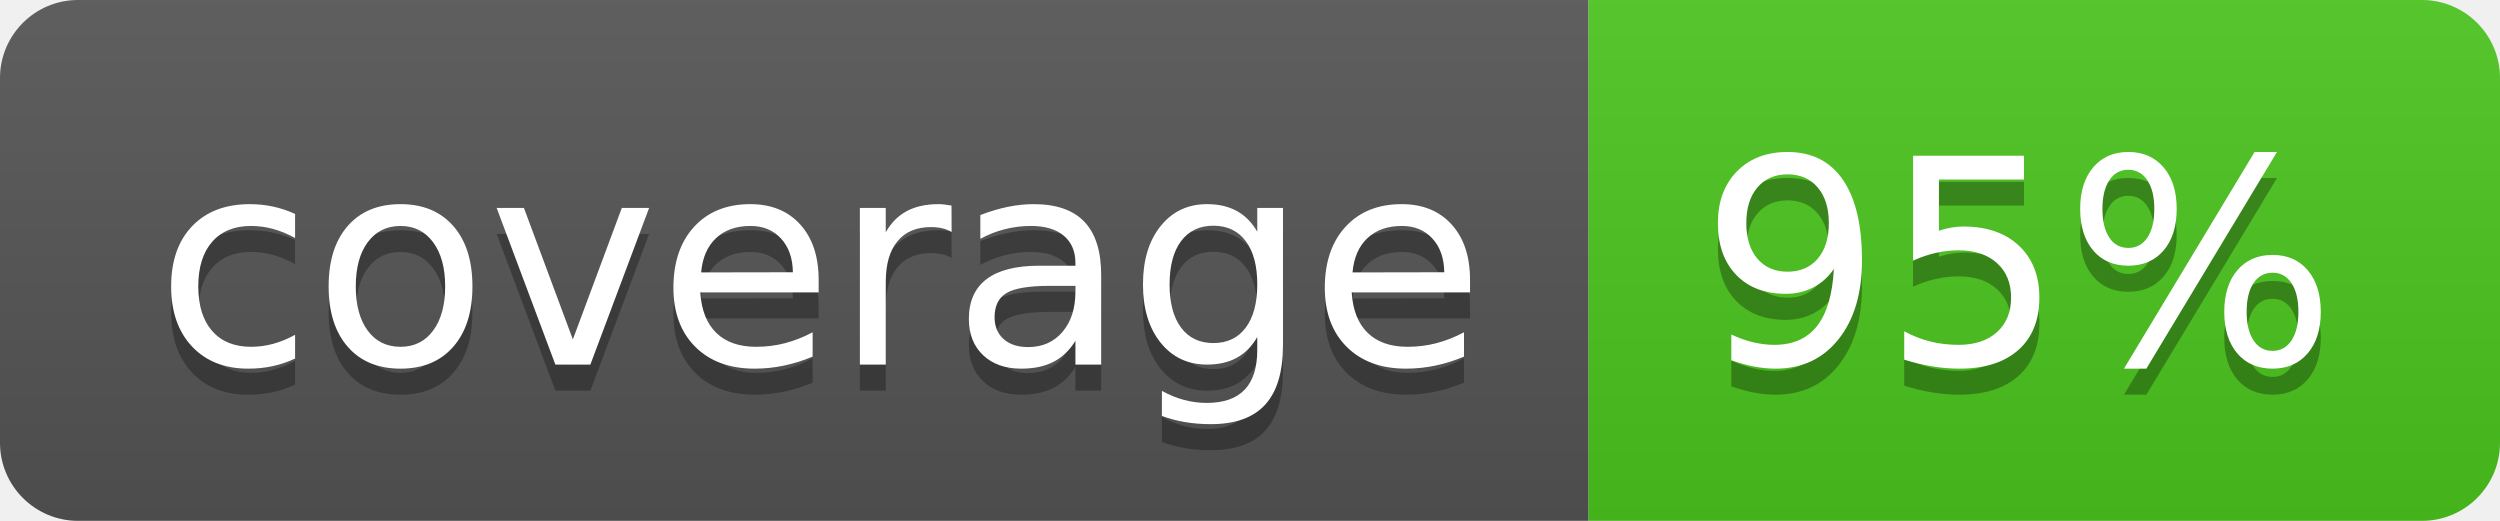
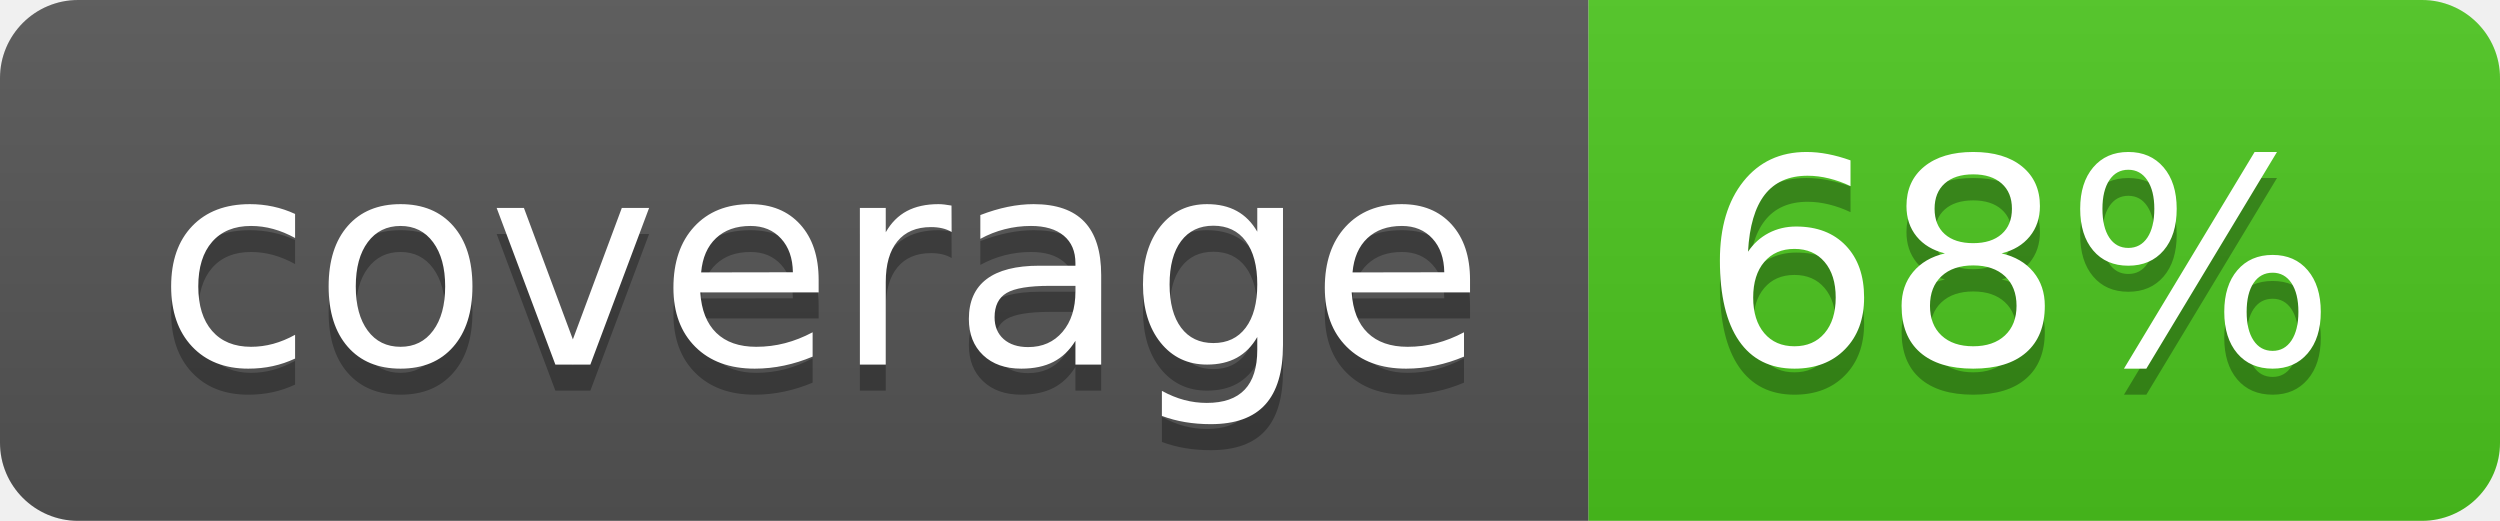
<svg xmlns="http://www.w3.org/2000/svg" width="96" height="20">
  <linearGradient id="b" x2="0" y2="100%">
    <stop offset="0" stop-color="#bbb" stop-opacity=".1" />
    <stop offset="1" stop-opacity=".1" />
  </linearGradient>
  <clipPath id="a">
    <rect width="96" height="20" rx="3" fill="#fff" />
  </clipPath>
  <g clip-path="url(#a)">
    <path fill="#555" d="M0 0h61v20H0z" />
    <path fill="#4CC61E" d="M61 0h35v20H61z" />
    <path fill="url(#b)" d="M0 0h96v20H0z" />
  </g>
  <g fill="#fff" text-anchor="middle" font-family="DejaVu Sans,Verdana,Geneva,sans-serif" font-size="110">
    <text x="315" y="150" fill="#010101" fill-opacity=".3" transform="scale(.1)" textLength="510">coverage</text>
    <text x="315" y="140" transform="scale(.1)" textLength="510">coverage</text>
-     <text x="775" y="150" fill="#010101" fill-opacity=".3" transform="scale(.1)" textLength="250">95%</text>
-     <text x="775" y="140" transform="scale(.1)" textLength="250">95%</text>
+     <text x="775" y="150" fill="#010101" fill-opacity=".3" transform="scale(.1)" textLength="250">68%</text>
+     <text x="775" y="140" transform="scale(.1)" textLength="250">68%</text>
  </g>
</svg>
